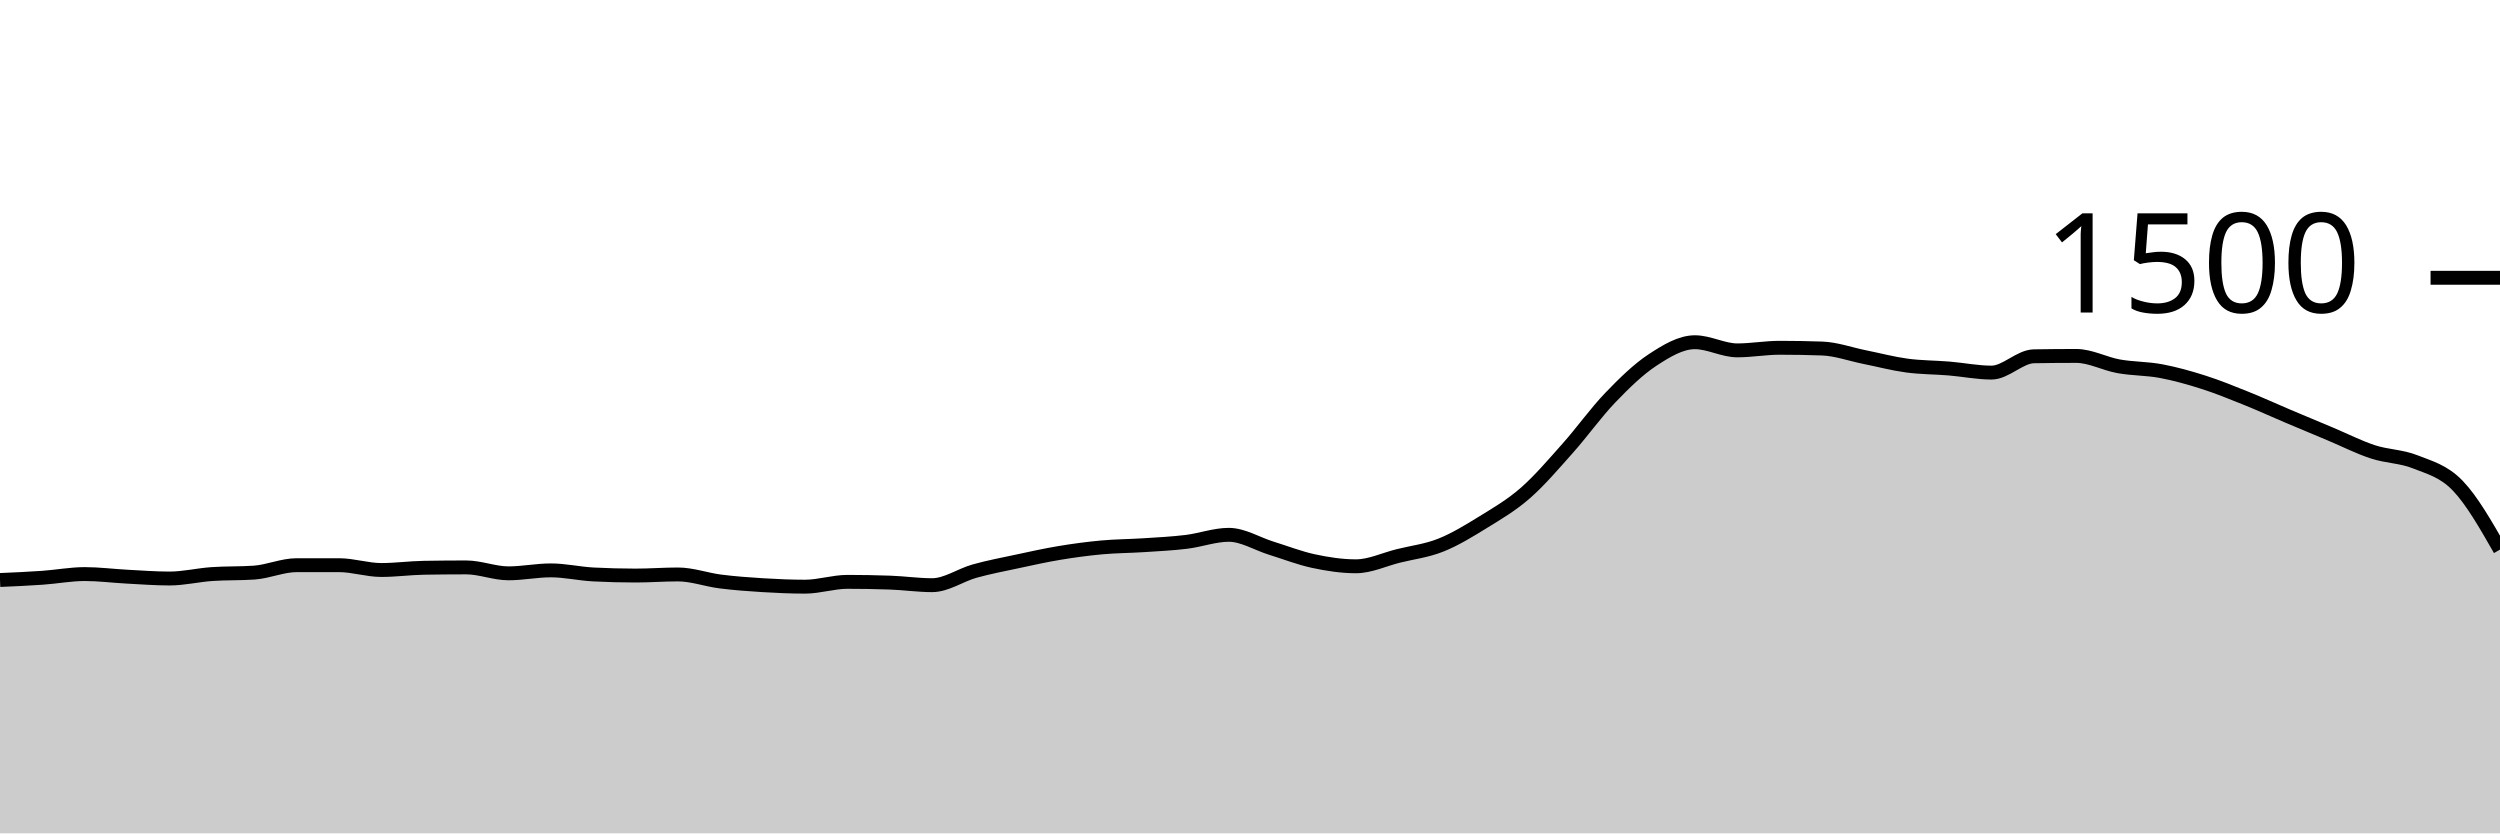
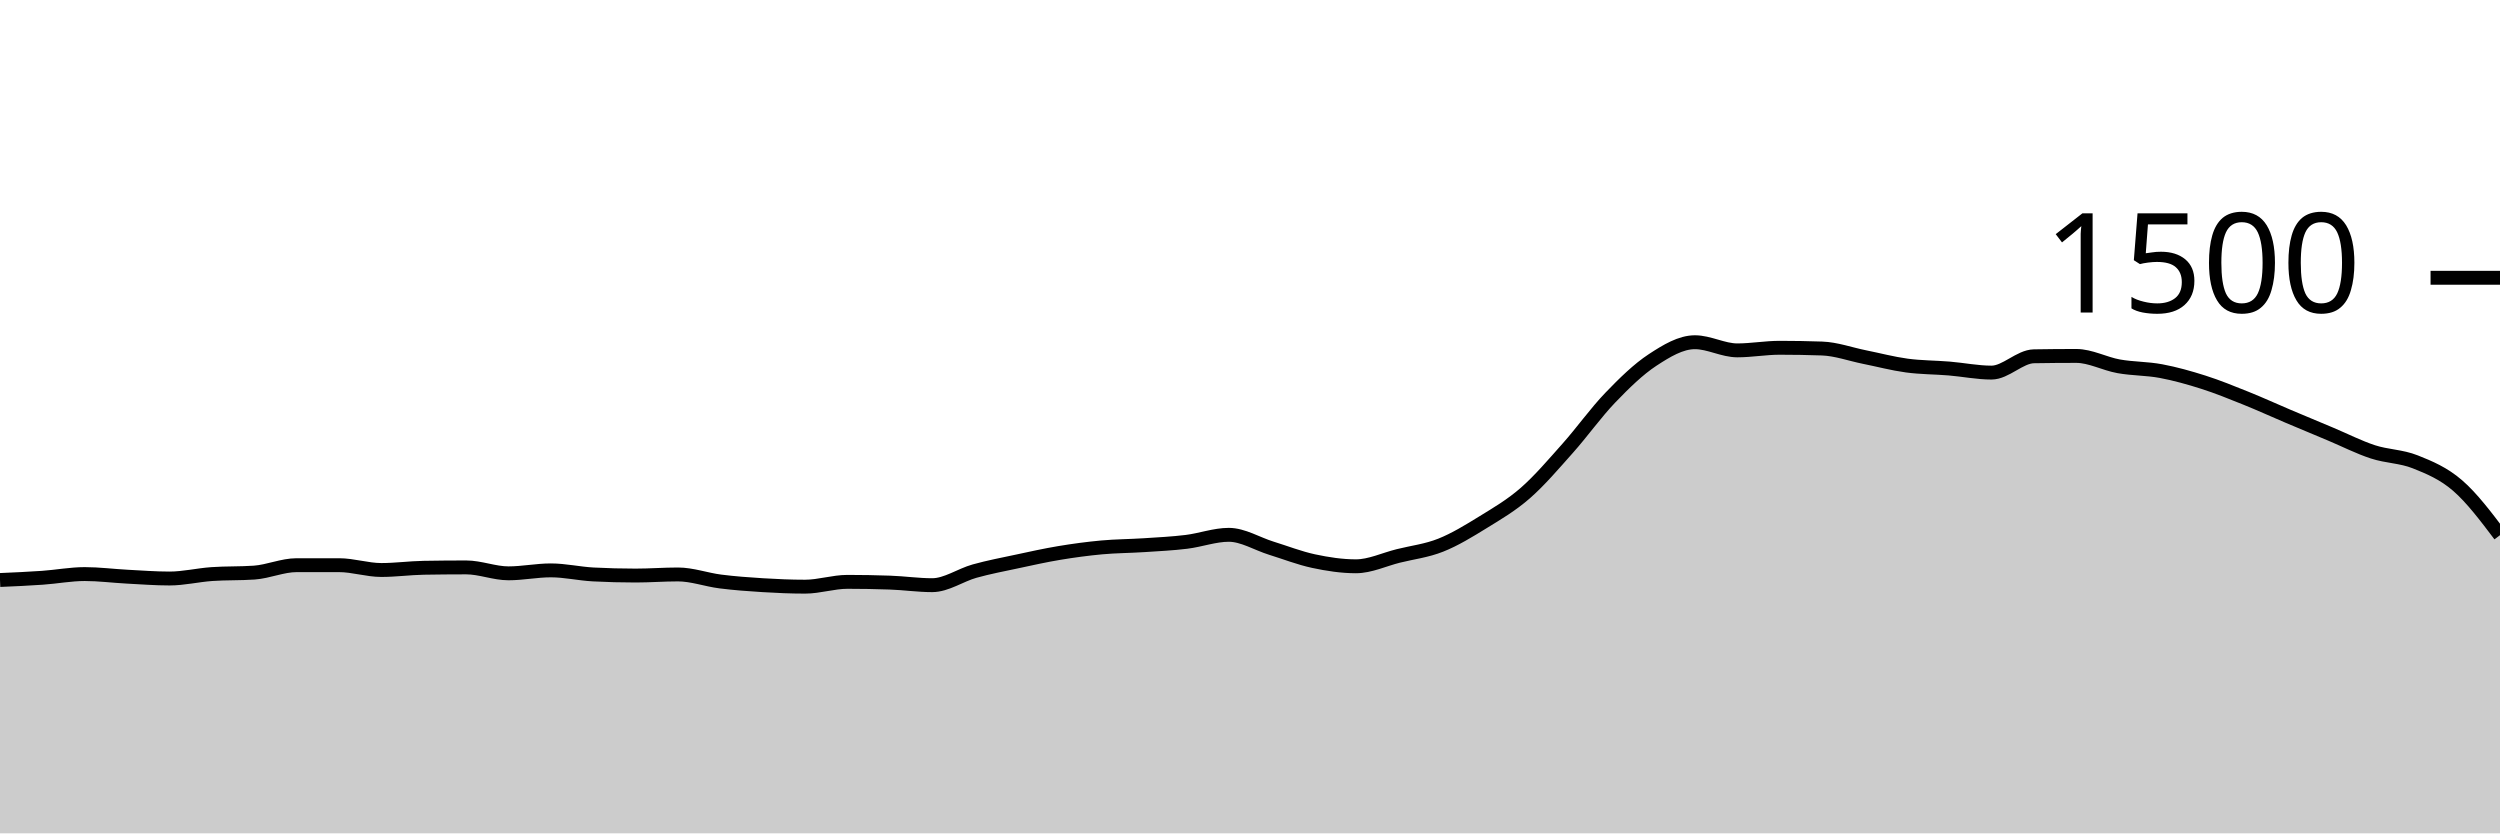
<svg xmlns="http://www.w3.org/2000/svg" viewBox="0 0 180 60">
  <g transform="translate(0,20)">
-     <path class="area" fill="rgba(0, 0, 0, 0.2)" d="M0,21.76C1.017,21.716,2.034,21.671,3.051,21.6C4.068,21.529,5.085,21.333,6.102,21.333C7.119,21.333,8.136,21.467,9.153,21.52C10.169,21.573,11.186,21.653,12.203,21.653C13.22,21.653,14.237,21.404,15.254,21.333C16.271,21.262,17.288,21.298,18.305,21.227C19.322,21.156,20.339,20.693,21.356,20.693C22.373,20.693,23.39,20.693,24.407,20.693C25.424,20.693,26.441,21.04,27.458,21.04C28.475,21.04,29.492,20.898,30.508,20.88C31.525,20.862,32.542,20.853,33.559,20.853C34.576,20.853,35.593,21.28,36.61,21.28C37.627,21.28,38.644,21.067,39.661,21.067C40.678,21.067,41.695,21.307,42.712,21.36C43.729,21.413,44.746,21.44,45.763,21.44C46.78,21.44,47.797,21.36,48.814,21.36C49.831,21.36,50.847,21.738,51.864,21.867C52.881,21.996,53.898,22.071,54.915,22.133C55.932,22.196,56.949,22.24,57.966,22.24C58.983,22.24,60,21.893,61.017,21.893C62.034,21.893,63.051,21.911,64.068,21.947C65.085,21.982,66.102,22.133,67.119,22.133C68.136,22.133,69.153,21.404,70.169,21.12C71.186,20.836,72.203,20.644,73.22,20.427C74.237,20.209,75.254,19.982,76.271,19.813C77.288,19.644,78.305,19.507,79.322,19.413C80.339,19.32,81.356,19.32,82.373,19.253C83.39,19.187,84.407,19.138,85.424,19.013C86.441,18.889,87.458,18.507,88.475,18.507C89.492,18.507,90.508,19.151,91.525,19.467C92.542,19.782,93.559,20.182,94.576,20.4C95.593,20.618,96.61,20.773,97.627,20.773C98.644,20.773,99.661,20.28,100.678,20.027C101.695,19.773,102.712,19.658,103.729,19.253C104.746,18.849,105.763,18.227,106.78,17.6C107.797,16.973,108.814,16.382,109.831,15.493C110.847,14.604,111.864,13.409,112.881,12.267C113.898,11.124,114.915,9.698,115.932,8.64C116.949,7.582,117.966,6.587,118.983,5.92C120,5.253,121.017,4.64,122.034,4.64C123.051,4.64,124.068,5.227,125.085,5.227C126.102,5.227,127.119,5.04,128.136,5.04C129.153,5.04,130.169,5.058,131.186,5.093C132.203,5.129,133.22,5.502,134.237,5.707C135.254,5.911,136.271,6.182,137.288,6.32C138.305,6.458,139.322,6.449,140.339,6.533C141.356,6.618,142.373,6.827,143.39,6.827C144.407,6.827,145.424,5.671,146.441,5.653C147.458,5.636,148.475,5.627,149.492,5.627C150.508,5.627,151.525,6.191,152.542,6.373C153.559,6.556,154.576,6.529,155.593,6.72C156.61,6.911,157.627,7.196,158.644,7.52C159.661,7.844,160.678,8.258,161.695,8.667C162.712,9.076,163.729,9.542,164.746,9.973C165.763,10.404,166.78,10.827,167.797,11.253C168.814,11.68,169.831,12.2,170.847,12.533C171.864,12.867,172.881,12.849,173.898,13.253C174.915,13.658,175.932,13.907,176.949,14.96C177.966,16.013,178.983,17.793,180,19.573L180,40C178.983,40,177.966,40,176.949,40C175.932,40,174.915,40,173.898,40C172.881,40,171.864,40,170.847,40C169.831,40,168.814,40,167.797,40C166.78,40,165.763,40,164.746,40C163.729,40,162.712,40,161.695,40C160.678,40,159.661,40,158.644,40C157.627,40,156.61,40,155.593,40C154.576,40,153.559,40,152.542,40C151.525,40,150.508,40,149.492,40C148.475,40,147.458,40,146.441,40C145.424,40,144.407,40,143.39,40C142.373,40,141.356,40,140.339,40C139.322,40,138.305,40,137.288,40C136.271,40,135.254,40,134.237,40C133.22,40,132.203,40,131.186,40C130.169,40,129.153,40,128.136,40C127.119,40,126.102,40,125.085,40C124.068,40,123.051,40,122.034,40C121.017,40,120,40,118.983,40C117.966,40,116.949,40,115.932,40C114.915,40,113.898,40,112.881,40C111.864,40,110.847,40,109.831,40C108.814,40,107.797,40,106.78,40C105.763,40,104.746,40,103.729,40C102.712,40,101.695,40,100.678,40C99.661,40,98.644,40,97.627,40C96.61,40,95.593,40,94.576,40C93.559,40,92.542,40,91.525,40C90.508,40,89.492,40,88.475,40C87.458,40,86.441,40,85.424,40C84.407,40,83.39,40,82.373,40C81.356,40,80.339,40,79.322,40C78.305,40,77.288,40,76.271,40C75.254,40,74.237,40,73.22,40C72.203,40,71.186,40,70.169,40C69.153,40,68.136,40,67.119,40C66.102,40,65.085,40,64.068,40C63.051,40,62.034,40,61.017,40C60,40,58.983,40,57.966,40C56.949,40,55.932,40,54.915,40C53.898,40,52.881,40,51.864,40C50.847,40,49.831,40,48.814,40C47.797,40,46.78,40,45.763,40C44.746,40,43.729,40,42.712,40C41.695,40,40.678,40,39.661,40C38.644,40,37.627,40,36.61,40C35.593,40,34.576,40,33.559,40C32.542,40,31.525,40,30.508,40C29.492,40,28.475,40,27.458,40C26.441,40,25.424,40,24.407,40C23.39,40,22.373,40,21.356,40C20.339,40,19.322,40,18.305,40C17.288,40,16.271,40,15.254,40C14.237,40,13.22,40,12.203,40C11.186,40,10.169,40,9.153,40C8.136,40,7.119,40,6.102,40C5.085,40,4.068,40,3.051,40C2.034,40,1.017,40,0,40Z" />
-     <path class="line" stroke="black" fill="none" d="M0,21.76C1.017,21.716,2.034,21.671,3.051,21.6C4.068,21.529,5.085,21.333,6.102,21.333C7.119,21.333,8.136,21.467,9.153,21.52C10.169,21.573,11.186,21.653,12.203,21.653C13.22,21.653,14.237,21.404,15.254,21.333C16.271,21.262,17.288,21.298,18.305,21.227C19.322,21.156,20.339,20.693,21.356,20.693C22.373,20.693,23.39,20.693,24.407,20.693C25.424,20.693,26.441,21.04,27.458,21.04C28.475,21.04,29.492,20.898,30.508,20.88C31.525,20.862,32.542,20.853,33.559,20.853C34.576,20.853,35.593,21.28,36.61,21.28C37.627,21.28,38.644,21.067,39.661,21.067C40.678,21.067,41.695,21.307,42.712,21.36C43.729,21.413,44.746,21.44,45.763,21.44C46.78,21.44,47.797,21.36,48.814,21.36C49.831,21.36,50.847,21.738,51.864,21.867C52.881,21.996,53.898,22.071,54.915,22.133C55.932,22.196,56.949,22.24,57.966,22.24C58.983,22.24,60,21.893,61.017,21.893C62.034,21.893,63.051,21.911,64.068,21.947C65.085,21.982,66.102,22.133,67.119,22.133C68.136,22.133,69.153,21.404,70.169,21.12C71.186,20.836,72.203,20.644,73.22,20.427C74.237,20.209,75.254,19.982,76.271,19.813C77.288,19.644,78.305,19.507,79.322,19.413C80.339,19.32,81.356,19.32,82.373,19.253C83.39,19.187,84.407,19.138,85.424,19.013C86.441,18.889,87.458,18.507,88.475,18.507C89.492,18.507,90.508,19.151,91.525,19.467C92.542,19.782,93.559,20.182,94.576,20.4C95.593,20.618,96.61,20.773,97.627,20.773C98.644,20.773,99.661,20.28,100.678,20.027C101.695,19.773,102.712,19.658,103.729,19.253C104.746,18.849,105.763,18.227,106.78,17.6C107.797,16.973,108.814,16.382,109.831,15.493C110.847,14.604,111.864,13.409,112.881,12.267C113.898,11.124,114.915,9.698,115.932,8.64C116.949,7.582,117.966,6.587,118.983,5.92C120,5.253,121.017,4.64,122.034,4.64C123.051,4.64,124.068,5.227,125.085,5.227C126.102,5.227,127.119,5.04,128.136,5.04C129.153,5.04,130.169,5.058,131.186,5.093C132.203,5.129,133.22,5.502,134.237,5.707C135.254,5.911,136.271,6.182,137.288,6.32C138.305,6.458,139.322,6.449,140.339,6.533C141.356,6.618,142.373,6.827,143.39,6.827C144.407,6.827,145.424,5.671,146.441,5.653C147.458,5.636,148.475,5.627,149.492,5.627C150.508,5.627,151.525,6.191,152.542,6.373C153.559,6.556,154.576,6.529,155.593,6.72C156.61,6.911,157.627,7.196,158.644,7.52C159.661,7.844,160.678,8.258,161.695,8.667C162.712,9.076,163.729,9.542,164.746,9.973C165.763,10.404,166.78,10.827,167.797,11.253C168.814,11.68,169.831,12.2,170.847,12.533C171.864,12.867,172.881,12.849,173.898,13.253C174.915,13.658,175.932,13.907,176.949,14.96C177.966,16.013,178.983,17.793,180,19.573" />
+     <path class="area" fill="rgba(0, 0, 0, 0.2)" d="M0,21.76C1.017,21.716,2.034,21.671,3.051,21.6C4.068,21.529,5.085,21.333,6.102,21.333C7.119,21.333,8.136,21.467,9.153,21.52C10.169,21.573,11.186,21.653,12.203,21.653C13.22,21.653,14.237,21.404,15.254,21.333C16.271,21.262,17.288,21.298,18.305,21.227C19.322,21.156,20.339,20.693,21.356,20.693C22.373,20.693,23.39,20.693,24.407,20.693C25.424,20.693,26.441,21.04,27.458,21.04C28.475,21.04,29.492,20.898,30.508,20.88C31.525,20.862,32.542,20.853,33.559,20.853C34.576,20.853,35.593,21.28,36.61,21.28C37.627,21.28,38.644,21.067,39.661,21.067C40.678,21.067,41.695,21.307,42.712,21.36C43.729,21.413,44.746,21.44,45.763,21.44C46.78,21.44,47.797,21.36,48.814,21.36C49.831,21.36,50.847,21.738,51.864,21.867C52.881,21.996,53.898,22.071,54.915,22.133C55.932,22.196,56.949,22.24,57.966,22.24C58.983,22.24,60,21.893,61.017,21.893C62.034,21.893,63.051,21.911,64.068,21.947C65.085,21.982,66.102,22.133,67.119,22.133C68.136,22.133,69.153,21.404,70.169,21.12C71.186,20.836,72.203,20.644,73.22,20.427C74.237,20.209,75.254,19.982,76.271,19.813C77.288,19.644,78.305,19.507,79.322,19.413C80.339,19.32,81.356,19.32,82.373,19.253C83.39,19.187,84.407,19.138,85.424,19.013C86.441,18.889,87.458,18.507,88.475,18.507C89.492,18.507,90.508,19.151,91.525,19.467C92.542,19.782,93.559,20.182,94.576,20.4C95.593,20.618,96.61,20.773,97.627,20.773C98.644,20.773,99.661,20.28,100.678,20.027C101.695,19.773,102.712,19.658,103.729,19.253C104.746,18.849,105.763,18.227,106.78,17.6C107.797,16.973,108.814,16.382,109.831,15.493C110.847,14.604,111.864,13.409,112.881,12.267C113.898,11.124,114.915,9.698,115.932,8.64C116.949,7.582,117.966,6.587,118.983,5.92C120,5.253,121.017,4.64,122.034,4.64C123.051,4.64,124.068,5.227,125.085,5.227C126.102,5.227,127.119,5.04,128.136,5.04C129.153,5.04,130.169,5.058,131.186,5.093C132.203,5.129,133.22,5.502,134.237,5.707C135.254,5.911,136.271,6.182,137.288,6.32C138.305,6.458,139.322,6.449,140.339,6.533C141.356,6.618,142.373,6.827,143.39,6.827C144.407,6.827,145.424,5.671,146.441,5.653C147.458,5.636,148.475,5.627,149.492,5.627C150.508,5.627,151.525,6.191,152.542,6.373C153.559,6.556,154.576,6.529,155.593,6.72C156.61,6.911,157.627,7.196,158.644,7.52C159.661,7.844,160.678,8.258,161.695,8.667C162.712,9.076,163.729,9.542,164.746,9.973C165.763,10.404,166.78,10.827,167.797,11.253C168.814,11.68,169.831,12.2,170.847,12.533C171.864,12.867,172.881,12.849,173.898,13.253C174.915,13.658,175.932,14.08,176.949,14.96C177.966,15.84,178.983,17.187,180,18.533L180,40C178.983,40,177.966,40,176.949,40C175.932,40,174.915,40,173.898,40C172.881,40,171.864,40,170.847,40C169.831,40,168.814,40,167.797,40C166.78,40,165.763,40,164.746,40C163.729,40,162.712,40,161.695,40C160.678,40,159.661,40,158.644,40C157.627,40,156.61,40,155.593,40C154.576,40,153.559,40,152.542,40C151.525,40,150.508,40,149.492,40C148.475,40,147.458,40,146.441,40C145.424,40,144.407,40,143.39,40C142.373,40,141.356,40,140.339,40C139.322,40,138.305,40,137.288,40C136.271,40,135.254,40,134.237,40C133.22,40,132.203,40,131.186,40C130.169,40,129.153,40,128.136,40C127.119,40,126.102,40,125.085,40C124.068,40,123.051,40,122.034,40C121.017,40,120,40,118.983,40C117.966,40,116.949,40,115.932,40C114.915,40,113.898,40,112.881,40C111.864,40,110.847,40,109.831,40C108.814,40,107.797,40,106.78,40C105.763,40,104.746,40,103.729,40C102.712,40,101.695,40,100.678,40C99.661,40,98.644,40,97.627,40C96.61,40,95.593,40,94.576,40C93.559,40,92.542,40,91.525,40C90.508,40,89.492,40,88.475,40C87.458,40,86.441,40,85.424,40C84.407,40,83.39,40,82.373,40C81.356,40,80.339,40,79.322,40C78.305,40,77.288,40,76.271,40C75.254,40,74.237,40,73.22,40C72.203,40,71.186,40,70.169,40C69.153,40,68.136,40,67.119,40C66.102,40,65.085,40,64.068,40C63.051,40,62.034,40,61.017,40C60,40,58.983,40,57.966,40C56.949,40,55.932,40,54.915,40C53.898,40,52.881,40,51.864,40C50.847,40,49.831,40,48.814,40C47.797,40,46.78,40,45.763,40C44.746,40,43.729,40,42.712,40C41.695,40,40.678,40,39.661,40C38.644,40,37.627,40,36.61,40C35.593,40,34.576,40,33.559,40C32.542,40,31.525,40,30.508,40C29.492,40,28.475,40,27.458,40C26.441,40,25.424,40,24.407,40C23.39,40,22.373,40,21.356,40C20.339,40,19.322,40,18.305,40C17.288,40,16.271,40,15.254,40C14.237,40,13.22,40,12.203,40C11.186,40,10.169,40,9.153,40C8.136,40,7.119,40,6.102,40C5.085,40,4.068,40,3.051,40C2.034,40,1.017,40,0,40Z" />
+     <path class="line" stroke="black" fill="none" d="M0,21.76C1.017,21.716,2.034,21.671,3.051,21.6C4.068,21.529,5.085,21.333,6.102,21.333C7.119,21.333,8.136,21.467,9.153,21.52C10.169,21.573,11.186,21.653,12.203,21.653C13.22,21.653,14.237,21.404,15.254,21.333C16.271,21.262,17.288,21.298,18.305,21.227C19.322,21.156,20.339,20.693,21.356,20.693C22.373,20.693,23.39,20.693,24.407,20.693C25.424,20.693,26.441,21.04,27.458,21.04C28.475,21.04,29.492,20.898,30.508,20.88C31.525,20.862,32.542,20.853,33.559,20.853C34.576,20.853,35.593,21.28,36.61,21.28C37.627,21.28,38.644,21.067,39.661,21.067C40.678,21.067,41.695,21.307,42.712,21.36C43.729,21.413,44.746,21.44,45.763,21.44C46.78,21.44,47.797,21.36,48.814,21.36C49.831,21.36,50.847,21.738,51.864,21.867C52.881,21.996,53.898,22.071,54.915,22.133C55.932,22.196,56.949,22.24,57.966,22.24C58.983,22.24,60,21.893,61.017,21.893C62.034,21.893,63.051,21.911,64.068,21.947C65.085,21.982,66.102,22.133,67.119,22.133C68.136,22.133,69.153,21.404,70.169,21.12C71.186,20.836,72.203,20.644,73.22,20.427C74.237,20.209,75.254,19.982,76.271,19.813C77.288,19.644,78.305,19.507,79.322,19.413C80.339,19.32,81.356,19.32,82.373,19.253C83.39,19.187,84.407,19.138,85.424,19.013C86.441,18.889,87.458,18.507,88.475,18.507C89.492,18.507,90.508,19.151,91.525,19.467C92.542,19.782,93.559,20.182,94.576,20.4C95.593,20.618,96.61,20.773,97.627,20.773C98.644,20.773,99.661,20.28,100.678,20.027C101.695,19.773,102.712,19.658,103.729,19.253C104.746,18.849,105.763,18.227,106.78,17.6C107.797,16.973,108.814,16.382,109.831,15.493C110.847,14.604,111.864,13.409,112.881,12.267C113.898,11.124,114.915,9.698,115.932,8.64C116.949,7.582,117.966,6.587,118.983,5.92C120,5.253,121.017,4.64,122.034,4.64C123.051,4.64,124.068,5.227,125.085,5.227C126.102,5.227,127.119,5.04,128.136,5.04C129.153,5.04,130.169,5.058,131.186,5.093C132.203,5.129,133.22,5.502,134.237,5.707C135.254,5.911,136.271,6.182,137.288,6.32C138.305,6.458,139.322,6.449,140.339,6.533C141.356,6.618,142.373,6.827,143.39,6.827C144.407,6.827,145.424,5.671,146.441,5.653C147.458,5.636,148.475,5.627,149.492,5.627C150.508,5.627,151.525,6.191,152.542,6.373C153.559,6.556,154.576,6.529,155.593,6.72C156.61,6.911,157.627,7.196,158.644,7.52C159.661,7.844,160.678,8.258,161.695,8.667C162.712,9.076,163.729,9.542,164.746,9.973C165.763,10.404,166.78,10.827,167.797,11.253C168.814,11.68,169.831,12.2,170.847,12.533C171.864,12.867,172.881,12.849,173.898,13.253C174.915,13.658,175.932,14.08,176.949,14.96C177.966,15.84,178.983,17.187,180,18.533" />
    <path class="axis-ceiling" stroke-width="1" stroke="black" fill="none" d="M175,0L180,0" />
    <text class="axis-ceiling-label" font-family="sans-serif" text-anchor="end" font-size="10px" x="170" y="2.5">1500</text>
  </g>
</svg>
